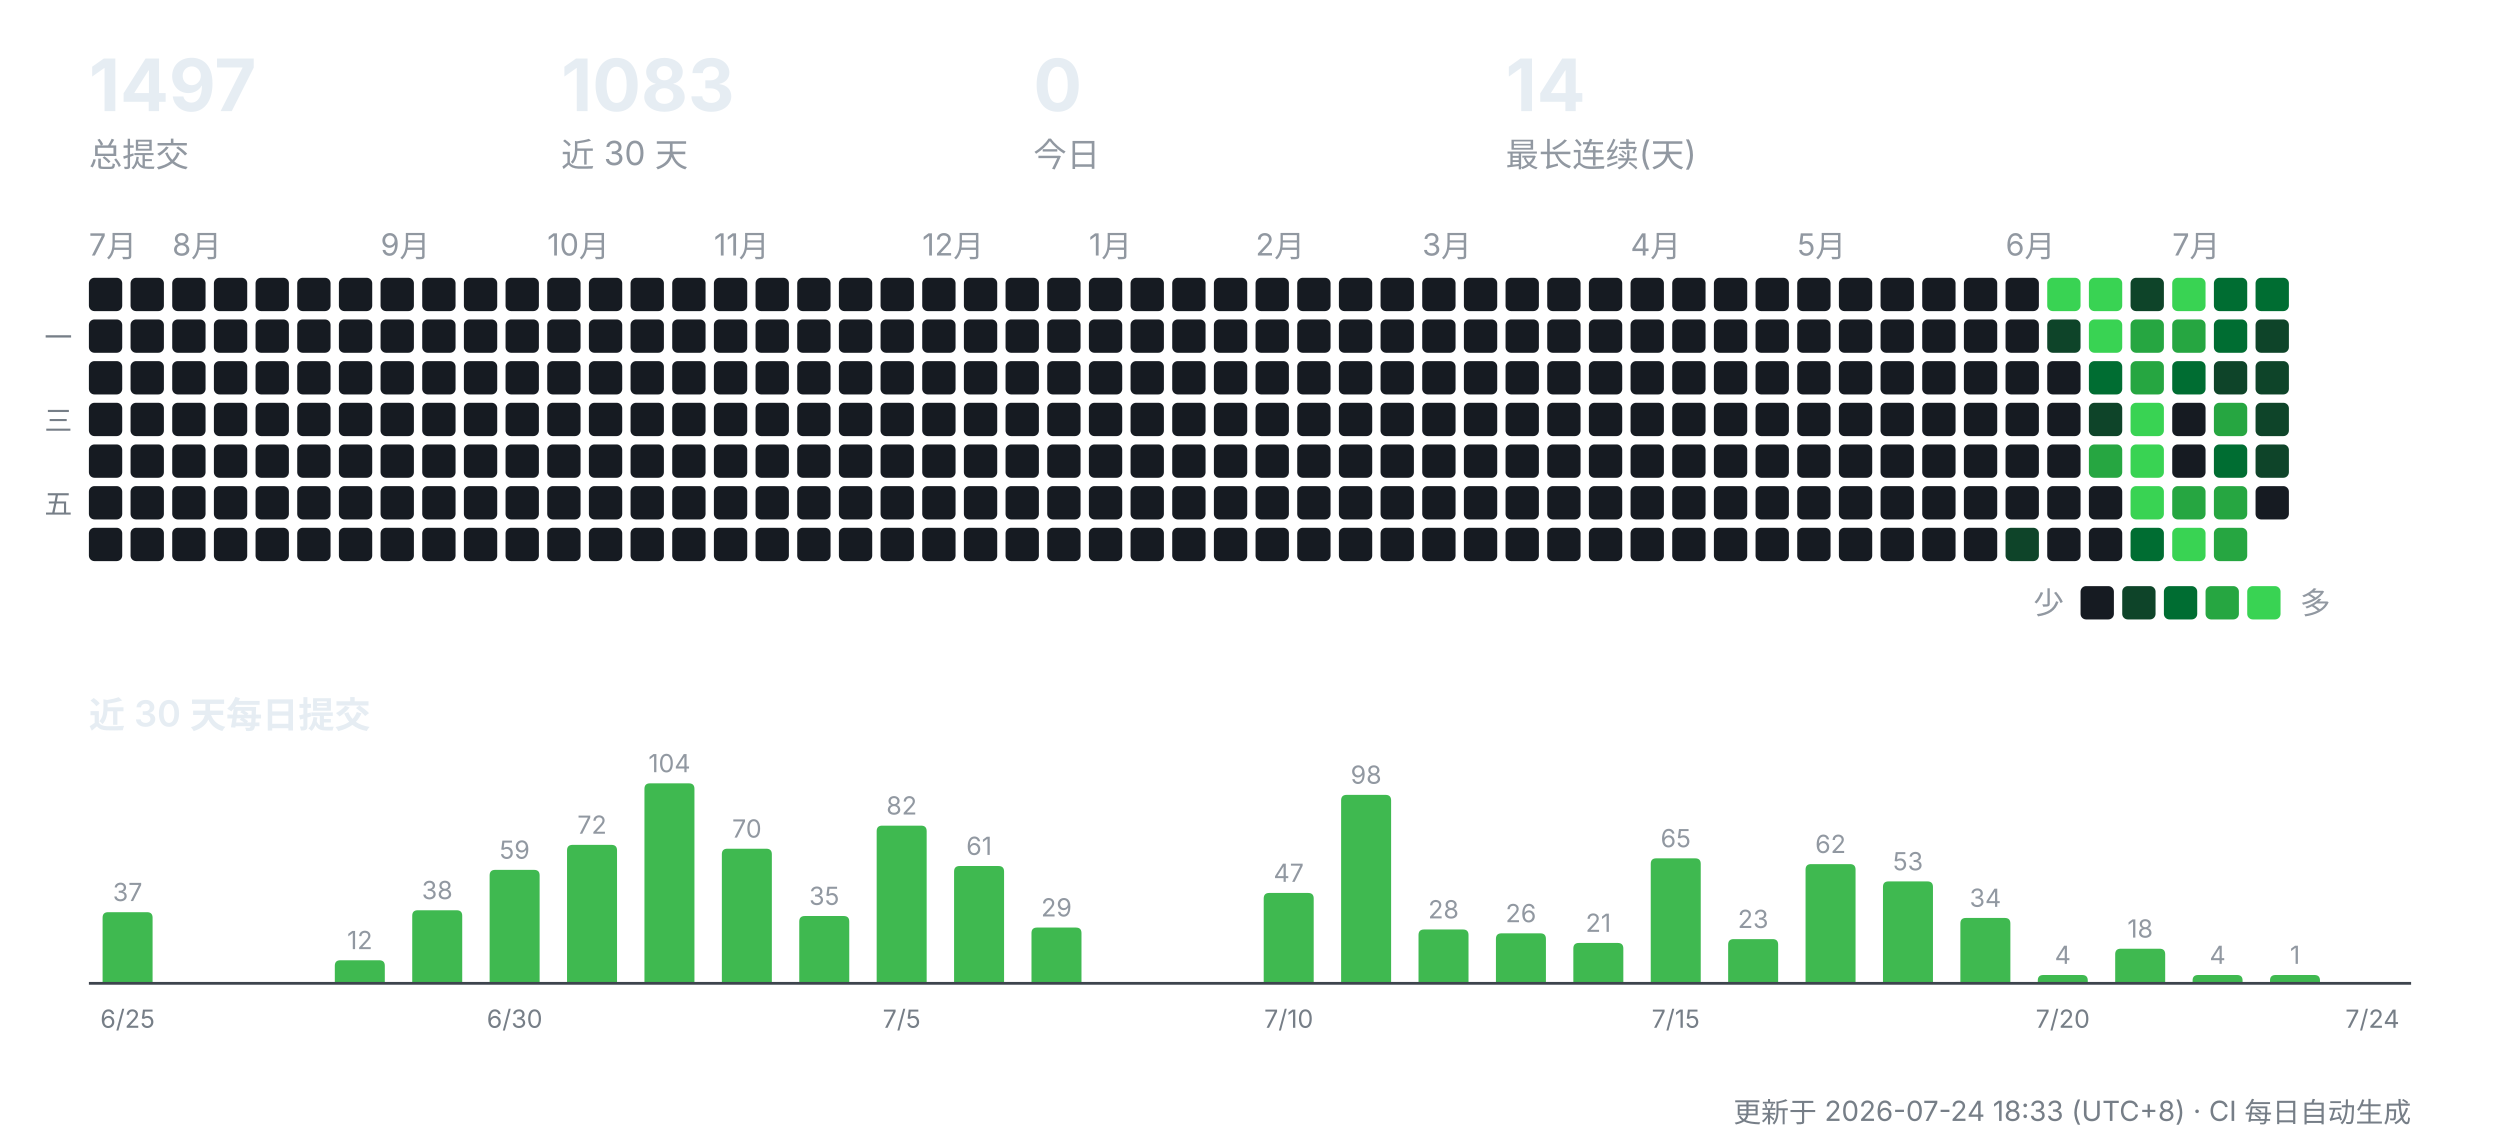
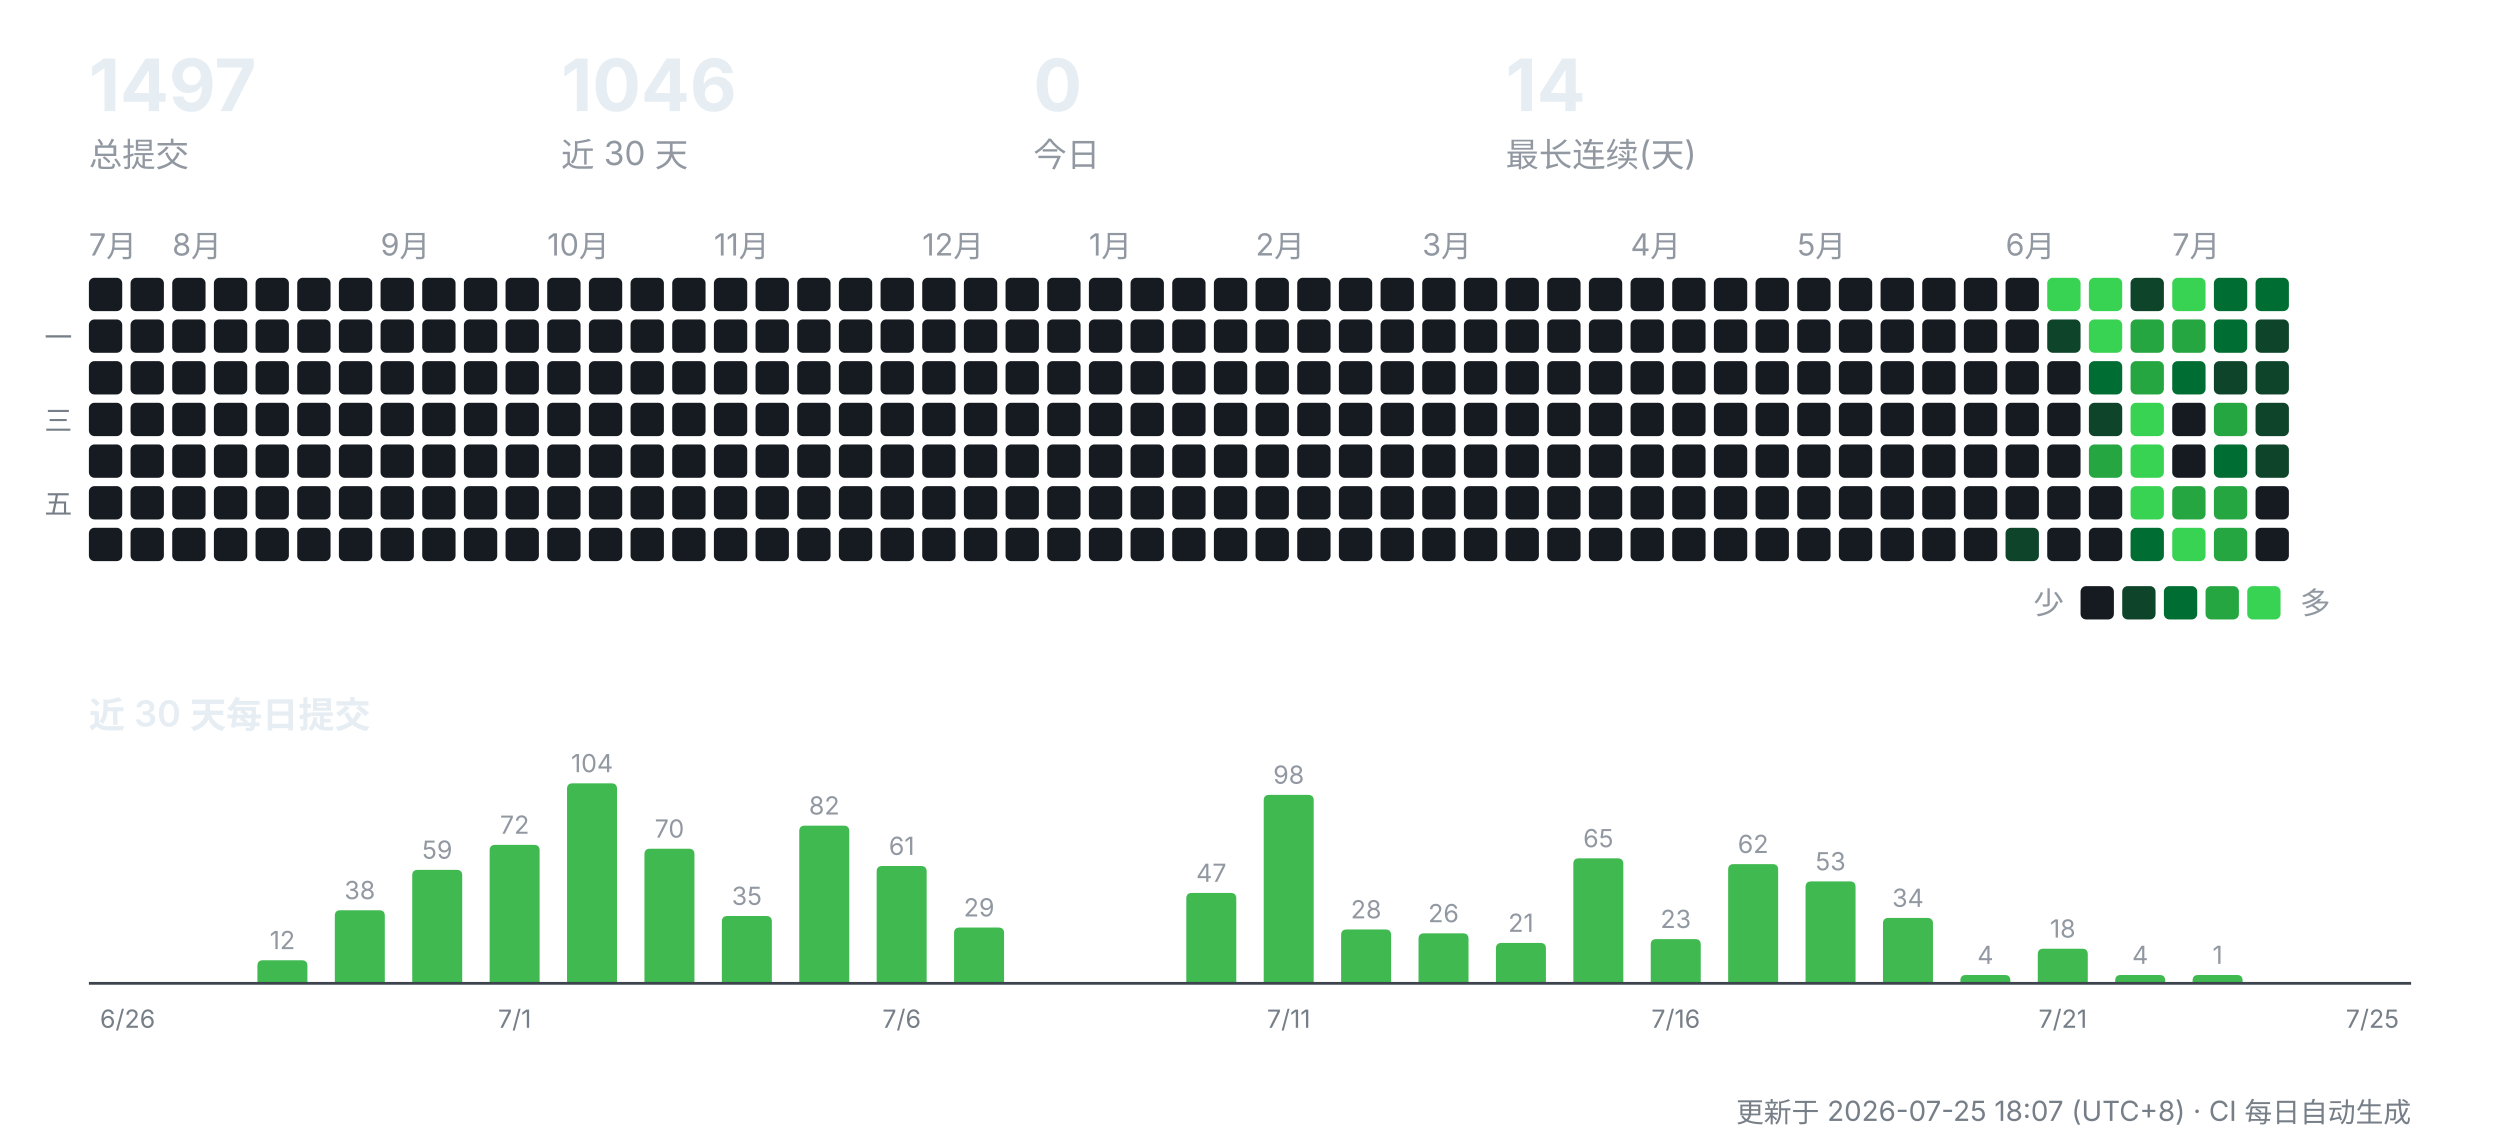
<svg xmlns="http://www.w3.org/2000/svg" width="900" height="412" viewBox="0 0 900 412" role="img" aria-label="CreatorOS 提交活动">
  <g font-family="-apple-system,'Segoe UI','PingFang SC','Hiragino Sans GB','Microsoft YaHei',sans-serif">
    <text x="32" y="40" font-size="26" font-weight="700" fill="#e6edf3">1497</text>
    <text x="32" y="60" font-size="12" fill="#9198a1">总提交</text>
-     <text x="202" y="40" font-size="26" font-weight="700" fill="#e6edf3">1083</text>
+     <text x="202" y="40" font-size="26" font-weight="700" fill="#e6edf3">1046</text>
    <text x="202" y="60" font-size="12" fill="#9198a1">近 30 天</text>
    <text x="372" y="40" font-size="26" font-weight="700" fill="#e6edf3">0</text>
    <text x="372" y="60" font-size="12" fill="#9198a1">今日</text>
    <text x="542" y="40" font-size="26" font-weight="700" fill="#e6edf3">14</text>
    <text x="542" y="60" font-size="12" fill="#9198a1">最长连续(天)</text>
    <text x="32" y="92" font-size="11" fill="#9198a1">7月</text>
    <rect x="32" y="100" width="12" height="12" rx="2" fill="#161b22" />
    <rect x="32" y="115" width="12" height="12" rx="2" fill="#161b22" />
    <rect x="32" y="130" width="12" height="12" rx="2" fill="#161b22" />
    <rect x="32" y="145" width="12" height="12" rx="2" fill="#161b22" />
    <rect x="32" y="160" width="12" height="12" rx="2" fill="#161b22" />
    <rect x="32" y="175" width="12" height="12" rx="2" fill="#161b22" />
    <rect x="32" y="190" width="12" height="12" rx="2" fill="#161b22" />
    <rect x="47" y="100" width="12" height="12" rx="2" fill="#161b22" />
    <rect x="47" y="115" width="12" height="12" rx="2" fill="#161b22" />
    <rect x="47" y="130" width="12" height="12" rx="2" fill="#161b22" />
    <rect x="47" y="145" width="12" height="12" rx="2" fill="#161b22" />
    <rect x="47" y="160" width="12" height="12" rx="2" fill="#161b22" />
    <rect x="47" y="175" width="12" height="12" rx="2" fill="#161b22" />
    <rect x="47" y="190" width="12" height="12" rx="2" fill="#161b22" />
    <text x="62" y="92" font-size="11" fill="#9198a1">8月</text>
    <rect x="62" y="100" width="12" height="12" rx="2" fill="#161b22" />
    <rect x="62" y="115" width="12" height="12" rx="2" fill="#161b22" />
    <rect x="62" y="130" width="12" height="12" rx="2" fill="#161b22" />
    <rect x="62" y="145" width="12" height="12" rx="2" fill="#161b22" />
    <rect x="62" y="160" width="12" height="12" rx="2" fill="#161b22" />
    <rect x="62" y="175" width="12" height="12" rx="2" fill="#161b22" />
    <rect x="62" y="190" width="12" height="12" rx="2" fill="#161b22" />
    <rect x="77" y="100" width="12" height="12" rx="2" fill="#161b22" />
    <rect x="77" y="115" width="12" height="12" rx="2" fill="#161b22" />
    <rect x="77" y="130" width="12" height="12" rx="2" fill="#161b22" />
    <rect x="77" y="145" width="12" height="12" rx="2" fill="#161b22" />
    <rect x="77" y="160" width="12" height="12" rx="2" fill="#161b22" />
    <rect x="77" y="175" width="12" height="12" rx="2" fill="#161b22" />
    <rect x="77" y="190" width="12" height="12" rx="2" fill="#161b22" />
    <rect x="92" y="100" width="12" height="12" rx="2" fill="#161b22" />
    <rect x="92" y="115" width="12" height="12" rx="2" fill="#161b22" />
    <rect x="92" y="130" width="12" height="12" rx="2" fill="#161b22" />
    <rect x="92" y="145" width="12" height="12" rx="2" fill="#161b22" />
    <rect x="92" y="160" width="12" height="12" rx="2" fill="#161b22" />
    <rect x="92" y="175" width="12" height="12" rx="2" fill="#161b22" />
    <rect x="92" y="190" width="12" height="12" rx="2" fill="#161b22" />
    <rect x="107" y="100" width="12" height="12" rx="2" fill="#161b22" />
    <rect x="107" y="115" width="12" height="12" rx="2" fill="#161b22" />
    <rect x="107" y="130" width="12" height="12" rx="2" fill="#161b22" />
    <rect x="107" y="145" width="12" height="12" rx="2" fill="#161b22" />
    <rect x="107" y="160" width="12" height="12" rx="2" fill="#161b22" />
    <rect x="107" y="175" width="12" height="12" rx="2" fill="#161b22" />
    <rect x="107" y="190" width="12" height="12" rx="2" fill="#161b22" />
    <rect x="122" y="100" width="12" height="12" rx="2" fill="#161b22" />
    <rect x="122" y="115" width="12" height="12" rx="2" fill="#161b22" />
    <rect x="122" y="130" width="12" height="12" rx="2" fill="#161b22" />
    <rect x="122" y="145" width="12" height="12" rx="2" fill="#161b22" />
    <rect x="122" y="160" width="12" height="12" rx="2" fill="#161b22" />
    <rect x="122" y="175" width="12" height="12" rx="2" fill="#161b22" />
    <rect x="122" y="190" width="12" height="12" rx="2" fill="#161b22" />
    <text x="137" y="92" font-size="11" fill="#9198a1">9月</text>
    <rect x="137" y="100" width="12" height="12" rx="2" fill="#161b22" />
    <rect x="137" y="115" width="12" height="12" rx="2" fill="#161b22" />
    <rect x="137" y="130" width="12" height="12" rx="2" fill="#161b22" />
    <rect x="137" y="145" width="12" height="12" rx="2" fill="#161b22" />
    <rect x="137" y="160" width="12" height="12" rx="2" fill="#161b22" />
    <rect x="137" y="175" width="12" height="12" rx="2" fill="#161b22" />
    <rect x="137" y="190" width="12" height="12" rx="2" fill="#161b22" />
    <rect x="152" y="100" width="12" height="12" rx="2" fill="#161b22" />
    <rect x="152" y="115" width="12" height="12" rx="2" fill="#161b22" />
    <rect x="152" y="130" width="12" height="12" rx="2" fill="#161b22" />
    <rect x="152" y="145" width="12" height="12" rx="2" fill="#161b22" />
    <rect x="152" y="160" width="12" height="12" rx="2" fill="#161b22" />
    <rect x="152" y="175" width="12" height="12" rx="2" fill="#161b22" />
    <rect x="152" y="190" width="12" height="12" rx="2" fill="#161b22" />
    <rect x="167" y="100" width="12" height="12" rx="2" fill="#161b22" />
    <rect x="167" y="115" width="12" height="12" rx="2" fill="#161b22" />
    <rect x="167" y="130" width="12" height="12" rx="2" fill="#161b22" />
    <rect x="167" y="145" width="12" height="12" rx="2" fill="#161b22" />
    <rect x="167" y="160" width="12" height="12" rx="2" fill="#161b22" />
    <rect x="167" y="175" width="12" height="12" rx="2" fill="#161b22" />
    <rect x="167" y="190" width="12" height="12" rx="2" fill="#161b22" />
    <rect x="182" y="100" width="12" height="12" rx="2" fill="#161b22" />
    <rect x="182" y="115" width="12" height="12" rx="2" fill="#161b22" />
    <rect x="182" y="130" width="12" height="12" rx="2" fill="#161b22" />
    <rect x="182" y="145" width="12" height="12" rx="2" fill="#161b22" />
    <rect x="182" y="160" width="12" height="12" rx="2" fill="#161b22" />
    <rect x="182" y="175" width="12" height="12" rx="2" fill="#161b22" />
    <rect x="182" y="190" width="12" height="12" rx="2" fill="#161b22" />
    <text x="197" y="92" font-size="11" fill="#9198a1">10月</text>
    <rect x="197" y="100" width="12" height="12" rx="2" fill="#161b22" />
    <rect x="197" y="115" width="12" height="12" rx="2" fill="#161b22" />
    <rect x="197" y="130" width="12" height="12" rx="2" fill="#161b22" />
    <rect x="197" y="145" width="12" height="12" rx="2" fill="#161b22" />
    <rect x="197" y="160" width="12" height="12" rx="2" fill="#161b22" />
    <rect x="197" y="175" width="12" height="12" rx="2" fill="#161b22" />
    <rect x="197" y="190" width="12" height="12" rx="2" fill="#161b22" />
    <rect x="212" y="100" width="12" height="12" rx="2" fill="#161b22" />
    <rect x="212" y="115" width="12" height="12" rx="2" fill="#161b22" />
    <rect x="212" y="130" width="12" height="12" rx="2" fill="#161b22" />
    <rect x="212" y="145" width="12" height="12" rx="2" fill="#161b22" />
    <rect x="212" y="160" width="12" height="12" rx="2" fill="#161b22" />
    <rect x="212" y="175" width="12" height="12" rx="2" fill="#161b22" />
    <rect x="212" y="190" width="12" height="12" rx="2" fill="#161b22" />
    <rect x="227" y="100" width="12" height="12" rx="2" fill="#161b22" />
    <rect x="227" y="115" width="12" height="12" rx="2" fill="#161b22" />
    <rect x="227" y="130" width="12" height="12" rx="2" fill="#161b22" />
    <rect x="227" y="145" width="12" height="12" rx="2" fill="#161b22" />
    <rect x="227" y="160" width="12" height="12" rx="2" fill="#161b22" />
    <rect x="227" y="175" width="12" height="12" rx="2" fill="#161b22" />
    <rect x="227" y="190" width="12" height="12" rx="2" fill="#161b22" />
    <rect x="242" y="100" width="12" height="12" rx="2" fill="#161b22" />
    <rect x="242" y="115" width="12" height="12" rx="2" fill="#161b22" />
    <rect x="242" y="130" width="12" height="12" rx="2" fill="#161b22" />
    <rect x="242" y="145" width="12" height="12" rx="2" fill="#161b22" />
    <rect x="242" y="160" width="12" height="12" rx="2" fill="#161b22" />
    <rect x="242" y="175" width="12" height="12" rx="2" fill="#161b22" />
    <rect x="242" y="190" width="12" height="12" rx="2" fill="#161b22" />
    <text x="257" y="92" font-size="11" fill="#9198a1">11月</text>
    <rect x="257" y="100" width="12" height="12" rx="2" fill="#161b22" />
    <rect x="257" y="115" width="12" height="12" rx="2" fill="#161b22" />
    <rect x="257" y="130" width="12" height="12" rx="2" fill="#161b22" />
    <rect x="257" y="145" width="12" height="12" rx="2" fill="#161b22" />
    <rect x="257" y="160" width="12" height="12" rx="2" fill="#161b22" />
    <rect x="257" y="175" width="12" height="12" rx="2" fill="#161b22" />
    <rect x="257" y="190" width="12" height="12" rx="2" fill="#161b22" />
    <rect x="272" y="100" width="12" height="12" rx="2" fill="#161b22" />
    <rect x="272" y="115" width="12" height="12" rx="2" fill="#161b22" />
    <rect x="272" y="130" width="12" height="12" rx="2" fill="#161b22" />
    <rect x="272" y="145" width="12" height="12" rx="2" fill="#161b22" />
    <rect x="272" y="160" width="12" height="12" rx="2" fill="#161b22" />
    <rect x="272" y="175" width="12" height="12" rx="2" fill="#161b22" />
    <rect x="272" y="190" width="12" height="12" rx="2" fill="#161b22" />
    <rect x="287" y="100" width="12" height="12" rx="2" fill="#161b22" />
    <rect x="287" y="115" width="12" height="12" rx="2" fill="#161b22" />
    <rect x="287" y="130" width="12" height="12" rx="2" fill="#161b22" />
    <rect x="287" y="145" width="12" height="12" rx="2" fill="#161b22" />
    <rect x="287" y="160" width="12" height="12" rx="2" fill="#161b22" />
    <rect x="287" y="175" width="12" height="12" rx="2" fill="#161b22" />
    <rect x="287" y="190" width="12" height="12" rx="2" fill="#161b22" />
    <rect x="302" y="100" width="12" height="12" rx="2" fill="#161b22" />
    <rect x="302" y="115" width="12" height="12" rx="2" fill="#161b22" />
    <rect x="302" y="130" width="12" height="12" rx="2" fill="#161b22" />
    <rect x="302" y="145" width="12" height="12" rx="2" fill="#161b22" />
    <rect x="302" y="160" width="12" height="12" rx="2" fill="#161b22" />
    <rect x="302" y="175" width="12" height="12" rx="2" fill="#161b22" />
    <rect x="302" y="190" width="12" height="12" rx="2" fill="#161b22" />
    <rect x="317" y="100" width="12" height="12" rx="2" fill="#161b22" />
    <rect x="317" y="115" width="12" height="12" rx="2" fill="#161b22" />
    <rect x="317" y="130" width="12" height="12" rx="2" fill="#161b22" />
    <rect x="317" y="145" width="12" height="12" rx="2" fill="#161b22" />
    <rect x="317" y="160" width="12" height="12" rx="2" fill="#161b22" />
    <rect x="317" y="175" width="12" height="12" rx="2" fill="#161b22" />
    <rect x="317" y="190" width="12" height="12" rx="2" fill="#161b22" />
    <text x="332" y="92" font-size="11" fill="#9198a1">12月</text>
    <rect x="332" y="100" width="12" height="12" rx="2" fill="#161b22" />
    <rect x="332" y="115" width="12" height="12" rx="2" fill="#161b22" />
    <rect x="332" y="130" width="12" height="12" rx="2" fill="#161b22" />
    <rect x="332" y="145" width="12" height="12" rx="2" fill="#161b22" />
    <rect x="332" y="160" width="12" height="12" rx="2" fill="#161b22" />
    <rect x="332" y="175" width="12" height="12" rx="2" fill="#161b22" />
    <rect x="332" y="190" width="12" height="12" rx="2" fill="#161b22" />
    <rect x="347" y="100" width="12" height="12" rx="2" fill="#161b22" />
    <rect x="347" y="115" width="12" height="12" rx="2" fill="#161b22" />
    <rect x="347" y="130" width="12" height="12" rx="2" fill="#161b22" />
    <rect x="347" y="145" width="12" height="12" rx="2" fill="#161b22" />
    <rect x="347" y="160" width="12" height="12" rx="2" fill="#161b22" />
    <rect x="347" y="175" width="12" height="12" rx="2" fill="#161b22" />
    <rect x="347" y="190" width="12" height="12" rx="2" fill="#161b22" />
    <rect x="362" y="100" width="12" height="12" rx="2" fill="#161b22" />
    <rect x="362" y="115" width="12" height="12" rx="2" fill="#161b22" />
    <rect x="362" y="130" width="12" height="12" rx="2" fill="#161b22" />
    <rect x="362" y="145" width="12" height="12" rx="2" fill="#161b22" />
    <rect x="362" y="160" width="12" height="12" rx="2" fill="#161b22" />
    <rect x="362" y="175" width="12" height="12" rx="2" fill="#161b22" />
    <rect x="362" y="190" width="12" height="12" rx="2" fill="#161b22" />
    <rect x="377" y="100" width="12" height="12" rx="2" fill="#161b22" />
    <rect x="377" y="115" width="12" height="12" rx="2" fill="#161b22" />
    <rect x="377" y="130" width="12" height="12" rx="2" fill="#161b22" />
    <rect x="377" y="145" width="12" height="12" rx="2" fill="#161b22" />
    <rect x="377" y="160" width="12" height="12" rx="2" fill="#161b22" />
    <rect x="377" y="175" width="12" height="12" rx="2" fill="#161b22" />
    <rect x="377" y="190" width="12" height="12" rx="2" fill="#161b22" />
    <text x="392" y="92" font-size="11" fill="#9198a1">1月</text>
    <rect x="392" y="100" width="12" height="12" rx="2" fill="#161b22" />
    <rect x="392" y="115" width="12" height="12" rx="2" fill="#161b22" />
    <rect x="392" y="130" width="12" height="12" rx="2" fill="#161b22" />
    <rect x="392" y="145" width="12" height="12" rx="2" fill="#161b22" />
    <rect x="392" y="160" width="12" height="12" rx="2" fill="#161b22" />
    <rect x="392" y="175" width="12" height="12" rx="2" fill="#161b22" />
    <rect x="392" y="190" width="12" height="12" rx="2" fill="#161b22" />
    <rect x="407" y="100" width="12" height="12" rx="2" fill="#161b22" />
    <rect x="407" y="115" width="12" height="12" rx="2" fill="#161b22" />
    <rect x="407" y="130" width="12" height="12" rx="2" fill="#161b22" />
    <rect x="407" y="145" width="12" height="12" rx="2" fill="#161b22" />
    <rect x="407" y="160" width="12" height="12" rx="2" fill="#161b22" />
    <rect x="407" y="175" width="12" height="12" rx="2" fill="#161b22" />
    <rect x="407" y="190" width="12" height="12" rx="2" fill="#161b22" />
    <rect x="422" y="100" width="12" height="12" rx="2" fill="#161b22" />
    <rect x="422" y="115" width="12" height="12" rx="2" fill="#161b22" />
    <rect x="422" y="130" width="12" height="12" rx="2" fill="#161b22" />
    <rect x="422" y="145" width="12" height="12" rx="2" fill="#161b22" />
    <rect x="422" y="160" width="12" height="12" rx="2" fill="#161b22" />
    <rect x="422" y="175" width="12" height="12" rx="2" fill="#161b22" />
    <rect x="422" y="190" width="12" height="12" rx="2" fill="#161b22" />
    <rect x="437" y="100" width="12" height="12" rx="2" fill="#161b22" />
    <rect x="437" y="115" width="12" height="12" rx="2" fill="#161b22" />
    <rect x="437" y="130" width="12" height="12" rx="2" fill="#161b22" />
    <rect x="437" y="145" width="12" height="12" rx="2" fill="#161b22" />
    <rect x="437" y="160" width="12" height="12" rx="2" fill="#161b22" />
    <rect x="437" y="175" width="12" height="12" rx="2" fill="#161b22" />
    <rect x="437" y="190" width="12" height="12" rx="2" fill="#161b22" />
    <text x="452" y="92" font-size="11" fill="#9198a1">2月</text>
    <rect x="452" y="100" width="12" height="12" rx="2" fill="#161b22" />
    <rect x="452" y="115" width="12" height="12" rx="2" fill="#161b22" />
    <rect x="452" y="130" width="12" height="12" rx="2" fill="#161b22" />
    <rect x="452" y="145" width="12" height="12" rx="2" fill="#161b22" />
    <rect x="452" y="160" width="12" height="12" rx="2" fill="#161b22" />
    <rect x="452" y="175" width="12" height="12" rx="2" fill="#161b22" />
    <rect x="452" y="190" width="12" height="12" rx="2" fill="#161b22" />
    <rect x="467" y="100" width="12" height="12" rx="2" fill="#161b22" />
    <rect x="467" y="115" width="12" height="12" rx="2" fill="#161b22" />
    <rect x="467" y="130" width="12" height="12" rx="2" fill="#161b22" />
    <rect x="467" y="145" width="12" height="12" rx="2" fill="#161b22" />
    <rect x="467" y="160" width="12" height="12" rx="2" fill="#161b22" />
    <rect x="467" y="175" width="12" height="12" rx="2" fill="#161b22" />
    <rect x="467" y="190" width="12" height="12" rx="2" fill="#161b22" />
    <rect x="482" y="100" width="12" height="12" rx="2" fill="#161b22" />
    <rect x="482" y="115" width="12" height="12" rx="2" fill="#161b22" />
    <rect x="482" y="130" width="12" height="12" rx="2" fill="#161b22" />
    <rect x="482" y="145" width="12" height="12" rx="2" fill="#161b22" />
    <rect x="482" y="160" width="12" height="12" rx="2" fill="#161b22" />
    <rect x="482" y="175" width="12" height="12" rx="2" fill="#161b22" />
    <rect x="482" y="190" width="12" height="12" rx="2" fill="#161b22" />
    <rect x="497" y="100" width="12" height="12" rx="2" fill="#161b22" />
    <rect x="497" y="115" width="12" height="12" rx="2" fill="#161b22" />
    <rect x="497" y="130" width="12" height="12" rx="2" fill="#161b22" />
    <rect x="497" y="145" width="12" height="12" rx="2" fill="#161b22" />
    <rect x="497" y="160" width="12" height="12" rx="2" fill="#161b22" />
    <rect x="497" y="175" width="12" height="12" rx="2" fill="#161b22" />
    <rect x="497" y="190" width="12" height="12" rx="2" fill="#161b22" />
    <text x="512" y="92" font-size="11" fill="#9198a1">3月</text>
    <rect x="512" y="100" width="12" height="12" rx="2" fill="#161b22" />
    <rect x="512" y="115" width="12" height="12" rx="2" fill="#161b22" />
    <rect x="512" y="130" width="12" height="12" rx="2" fill="#161b22" />
    <rect x="512" y="145" width="12" height="12" rx="2" fill="#161b22" />
    <rect x="512" y="160" width="12" height="12" rx="2" fill="#161b22" />
    <rect x="512" y="175" width="12" height="12" rx="2" fill="#161b22" />
    <rect x="512" y="190" width="12" height="12" rx="2" fill="#161b22" />
    <rect x="527" y="100" width="12" height="12" rx="2" fill="#161b22" />
    <rect x="527" y="115" width="12" height="12" rx="2" fill="#161b22" />
    <rect x="527" y="130" width="12" height="12" rx="2" fill="#161b22" />
    <rect x="527" y="145" width="12" height="12" rx="2" fill="#161b22" />
    <rect x="527" y="160" width="12" height="12" rx="2" fill="#161b22" />
    <rect x="527" y="175" width="12" height="12" rx="2" fill="#161b22" />
    <rect x="527" y="190" width="12" height="12" rx="2" fill="#161b22" />
    <rect x="542" y="100" width="12" height="12" rx="2" fill="#161b22" />
    <rect x="542" y="115" width="12" height="12" rx="2" fill="#161b22" />
    <rect x="542" y="130" width="12" height="12" rx="2" fill="#161b22" />
    <rect x="542" y="145" width="12" height="12" rx="2" fill="#161b22" />
    <rect x="542" y="160" width="12" height="12" rx="2" fill="#161b22" />
    <rect x="542" y="175" width="12" height="12" rx="2" fill="#161b22" />
    <rect x="542" y="190" width="12" height="12" rx="2" fill="#161b22" />
    <rect x="557" y="100" width="12" height="12" rx="2" fill="#161b22" />
    <rect x="557" y="115" width="12" height="12" rx="2" fill="#161b22" />
    <rect x="557" y="130" width="12" height="12" rx="2" fill="#161b22" />
    <rect x="557" y="145" width="12" height="12" rx="2" fill="#161b22" />
    <rect x="557" y="160" width="12" height="12" rx="2" fill="#161b22" />
    <rect x="557" y="175" width="12" height="12" rx="2" fill="#161b22" />
    <rect x="557" y="190" width="12" height="12" rx="2" fill="#161b22" />
    <rect x="572" y="100" width="12" height="12" rx="2" fill="#161b22" />
    <rect x="572" y="115" width="12" height="12" rx="2" fill="#161b22" />
    <rect x="572" y="130" width="12" height="12" rx="2" fill="#161b22" />
    <rect x="572" y="145" width="12" height="12" rx="2" fill="#161b22" />
    <rect x="572" y="160" width="12" height="12" rx="2" fill="#161b22" />
    <rect x="572" y="175" width="12" height="12" rx="2" fill="#161b22" />
    <rect x="572" y="190" width="12" height="12" rx="2" fill="#161b22" />
    <text x="587" y="92" font-size="11" fill="#9198a1">4月</text>
    <rect x="587" y="100" width="12" height="12" rx="2" fill="#161b22" />
    <rect x="587" y="115" width="12" height="12" rx="2" fill="#161b22" />
    <rect x="587" y="130" width="12" height="12" rx="2" fill="#161b22" />
    <rect x="587" y="145" width="12" height="12" rx="2" fill="#161b22" />
    <rect x="587" y="160" width="12" height="12" rx="2" fill="#161b22" />
    <rect x="587" y="175" width="12" height="12" rx="2" fill="#161b22" />
    <rect x="587" y="190" width="12" height="12" rx="2" fill="#161b22" />
    <rect x="602" y="100" width="12" height="12" rx="2" fill="#161b22" />
    <rect x="602" y="115" width="12" height="12" rx="2" fill="#161b22" />
    <rect x="602" y="130" width="12" height="12" rx="2" fill="#161b22" />
    <rect x="602" y="145" width="12" height="12" rx="2" fill="#161b22" />
    <rect x="602" y="160" width="12" height="12" rx="2" fill="#161b22" />
    <rect x="602" y="175" width="12" height="12" rx="2" fill="#161b22" />
    <rect x="602" y="190" width="12" height="12" rx="2" fill="#161b22" />
    <rect x="617" y="100" width="12" height="12" rx="2" fill="#161b22" />
    <rect x="617" y="115" width="12" height="12" rx="2" fill="#161b22" />
    <rect x="617" y="130" width="12" height="12" rx="2" fill="#161b22" />
    <rect x="617" y="145" width="12" height="12" rx="2" fill="#161b22" />
    <rect x="617" y="160" width="12" height="12" rx="2" fill="#161b22" />
    <rect x="617" y="175" width="12" height="12" rx="2" fill="#161b22" />
    <rect x="617" y="190" width="12" height="12" rx="2" fill="#161b22" />
    <rect x="632" y="100" width="12" height="12" rx="2" fill="#161b22" />
    <rect x="632" y="115" width="12" height="12" rx="2" fill="#161b22" />
    <rect x="632" y="130" width="12" height="12" rx="2" fill="#161b22" />
    <rect x="632" y="145" width="12" height="12" rx="2" fill="#161b22" />
    <rect x="632" y="160" width="12" height="12" rx="2" fill="#161b22" />
    <rect x="632" y="175" width="12" height="12" rx="2" fill="#161b22" />
    <rect x="632" y="190" width="12" height="12" rx="2" fill="#161b22" />
    <text x="647" y="92" font-size="11" fill="#9198a1">5月</text>
    <rect x="647" y="100" width="12" height="12" rx="2" fill="#161b22" />
    <rect x="647" y="115" width="12" height="12" rx="2" fill="#161b22" />
    <rect x="647" y="130" width="12" height="12" rx="2" fill="#161b22" />
    <rect x="647" y="145" width="12" height="12" rx="2" fill="#161b22" />
    <rect x="647" y="160" width="12" height="12" rx="2" fill="#161b22" />
    <rect x="647" y="175" width="12" height="12" rx="2" fill="#161b22" />
    <rect x="647" y="190" width="12" height="12" rx="2" fill="#161b22" />
    <rect x="662" y="100" width="12" height="12" rx="2" fill="#161b22" />
    <rect x="662" y="115" width="12" height="12" rx="2" fill="#161b22" />
    <rect x="662" y="130" width="12" height="12" rx="2" fill="#161b22" />
    <rect x="662" y="145" width="12" height="12" rx="2" fill="#161b22" />
    <rect x="662" y="160" width="12" height="12" rx="2" fill="#161b22" />
    <rect x="662" y="175" width="12" height="12" rx="2" fill="#161b22" />
    <rect x="662" y="190" width="12" height="12" rx="2" fill="#161b22" />
    <rect x="677" y="100" width="12" height="12" rx="2" fill="#161b22" />
    <rect x="677" y="115" width="12" height="12" rx="2" fill="#161b22" />
    <rect x="677" y="130" width="12" height="12" rx="2" fill="#161b22" />
    <rect x="677" y="145" width="12" height="12" rx="2" fill="#161b22" />
    <rect x="677" y="160" width="12" height="12" rx="2" fill="#161b22" />
    <rect x="677" y="175" width="12" height="12" rx="2" fill="#161b22" />
    <rect x="677" y="190" width="12" height="12" rx="2" fill="#161b22" />
    <rect x="692" y="100" width="12" height="12" rx="2" fill="#161b22" />
    <rect x="692" y="115" width="12" height="12" rx="2" fill="#161b22" />
    <rect x="692" y="130" width="12" height="12" rx="2" fill="#161b22" />
    <rect x="692" y="145" width="12" height="12" rx="2" fill="#161b22" />
    <rect x="692" y="160" width="12" height="12" rx="2" fill="#161b22" />
    <rect x="692" y="175" width="12" height="12" rx="2" fill="#161b22" />
    <rect x="692" y="190" width="12" height="12" rx="2" fill="#161b22" />
    <rect x="707" y="100" width="12" height="12" rx="2" fill="#161b22" />
    <rect x="707" y="115" width="12" height="12" rx="2" fill="#161b22" />
    <rect x="707" y="130" width="12" height="12" rx="2" fill="#161b22" />
    <rect x="707" y="145" width="12" height="12" rx="2" fill="#161b22" />
    <rect x="707" y="160" width="12" height="12" rx="2" fill="#161b22" />
    <rect x="707" y="175" width="12" height="12" rx="2" fill="#161b22" />
    <rect x="707" y="190" width="12" height="12" rx="2" fill="#161b22" />
    <text x="722" y="92" font-size="11" fill="#9198a1">6月</text>
    <rect x="722" y="100" width="12" height="12" rx="2" fill="#161b22" />
    <rect x="722" y="115" width="12" height="12" rx="2" fill="#161b22" />
    <rect x="722" y="130" width="12" height="12" rx="2" fill="#161b22" />
    <rect x="722" y="145" width="12" height="12" rx="2" fill="#161b22" />
    <rect x="722" y="160" width="12" height="12" rx="2" fill="#161b22" />
    <rect x="722" y="175" width="12" height="12" rx="2" fill="#161b22" />
    <rect x="722" y="190" width="12" height="12" rx="2" fill="#0e4429" />
    <rect x="737" y="100" width="12" height="12" rx="2" fill="#39d353" />
    <rect x="737" y="115" width="12" height="12" rx="2" fill="#0e4429" />
    <rect x="737" y="130" width="12" height="12" rx="2" fill="#161b22" />
    <rect x="737" y="145" width="12" height="12" rx="2" fill="#161b22" />
    <rect x="737" y="160" width="12" height="12" rx="2" fill="#161b22" />
    <rect x="737" y="175" width="12" height="12" rx="2" fill="#161b22" />
    <rect x="737" y="190" width="12" height="12" rx="2" fill="#161b22" />
    <rect x="752" y="100" width="12" height="12" rx="2" fill="#39d353" />
    <rect x="752" y="115" width="12" height="12" rx="2" fill="#39d353" />
    <rect x="752" y="130" width="12" height="12" rx="2" fill="#006d32" />
    <rect x="752" y="145" width="12" height="12" rx="2" fill="#0e4429" />
    <rect x="752" y="160" width="12" height="12" rx="2" fill="#26a641" />
    <rect x="752" y="175" width="12" height="12" rx="2" fill="#161b22" />
    <rect x="752" y="190" width="12" height="12" rx="2" fill="#161b22" />
    <rect x="767" y="100" width="12" height="12" rx="2" fill="#0e4429" />
    <rect x="767" y="115" width="12" height="12" rx="2" fill="#26a641" />
    <rect x="767" y="130" width="12" height="12" rx="2" fill="#26a641" />
    <rect x="767" y="145" width="12" height="12" rx="2" fill="#39d353" />
    <rect x="767" y="160" width="12" height="12" rx="2" fill="#39d353" />
    <rect x="767" y="175" width="12" height="12" rx="2" fill="#39d353" />
    <rect x="767" y="190" width="12" height="12" rx="2" fill="#006d32" />
    <text x="782" y="92" font-size="11" fill="#9198a1">7月</text>
    <rect x="782" y="100" width="12" height="12" rx="2" fill="#39d353" />
    <rect x="782" y="115" width="12" height="12" rx="2" fill="#26a641" />
    <rect x="782" y="130" width="12" height="12" rx="2" fill="#006d32" />
    <rect x="782" y="145" width="12" height="12" rx="2" fill="#161b22" />
    <rect x="782" y="160" width="12" height="12" rx="2" fill="#161b22" />
    <rect x="782" y="175" width="12" height="12" rx="2" fill="#26a641" />
    <rect x="782" y="190" width="12" height="12" rx="2" fill="#39d353" />
    <rect x="797" y="100" width="12" height="12" rx="2" fill="#006d32" />
    <rect x="797" y="115" width="12" height="12" rx="2" fill="#006d32" />
    <rect x="797" y="130" width="12" height="12" rx="2" fill="#0e4429" />
    <rect x="797" y="145" width="12" height="12" rx="2" fill="#26a641" />
    <rect x="797" y="160" width="12" height="12" rx="2" fill="#006d32" />
    <rect x="797" y="175" width="12" height="12" rx="2" fill="#26a641" />
    <rect x="797" y="190" width="12" height="12" rx="2" fill="#26a641" />
    <rect x="812" y="100" width="12" height="12" rx="2" fill="#006d32" />
    <rect x="812" y="115" width="12" height="12" rx="2" fill="#0e4429" />
    <rect x="812" y="130" width="12" height="12" rx="2" fill="#0e4429" />
    <rect x="812" y="145" width="12" height="12" rx="2" fill="#0e4429" />
    <rect x="812" y="160" width="12" height="12" rx="2" fill="#0e4429" />
    <rect x="812" y="175" width="12" height="12" rx="2" fill="#161b22" />
+     <rect x="812" y="190" width="12" height="12" rx="2" fill="#161b22" />
    <text x="26" y="125" font-size="10" fill="#767e87" text-anchor="end">一</text>
    <text x="26" y="155" font-size="10" fill="#767e87" text-anchor="end">三</text>
    <text x="26" y="185" font-size="10" fill="#767e87" text-anchor="end">五</text>
    <text x="743" y="221" font-size="11" fill="#9198a1" text-anchor="end">少</text>
    <rect x="749" y="211" width="12" height="12" rx="2" fill="#161b22" />
    <rect x="764" y="211" width="12" height="12" rx="2" fill="#0e4429" />
    <rect x="779" y="211" width="12" height="12" rx="2" fill="#006d32" />
    <rect x="794" y="211" width="12" height="12" rx="2" fill="#26a641" />
    <rect x="809" y="211" width="12" height="12" rx="2" fill="#39d353" />
    <text x="828" y="221" font-size="11" fill="#9198a1">多</text>
    <text x="32" y="262" font-size="13" font-weight="600" fill="#e6edf3">近 30 天每日提交</text>
-     <path d="M36.933 354 v-23.615 q0 -2 2 -2 h14 q2 0 2 2 v23.615 z" fill="#3fb950" />
-     <text x="45.933" y="324.385" font-size="9" fill="#9198a1" text-anchor="middle">37</text>
-     <text x="45.933" y="370" font-size="9" fill="#767e87" text-anchor="middle">6/25</text>
-     <path d="M120.533 354 v-6.308 q0 -2 2 -2 h14 q2 0 2 2 v6.308 z" fill="#3fb950" />
-     <text x="129.533" y="341.692" font-size="9" fill="#9198a1" text-anchor="middle">12</text>
-     <path d="M148.4 354 v-24.308 q0 -2 2 -2 h14 q2 0 2 2 v24.308 z" fill="#3fb950" />
-     <text x="157.4" y="323.692" font-size="9" fill="#9198a1" text-anchor="middle">38</text>
-     <path d="M176.267 354 v-38.846 q0 -2 2 -2 h14 q2 0 2 2 v38.846 z" fill="#3fb950" />
-     <text x="185.267" y="309.154" font-size="9" fill="#9198a1" text-anchor="middle">59</text>
-     <text x="185.267" y="370" font-size="9" fill="#767e87" text-anchor="middle">6/30</text>
-     <path d="M204.133 354 v-47.846 q0 -2 2 -2 h14 q2 0 2 2 v47.846 z" fill="#3fb950" />
-     <text x="213.133" y="300.154" font-size="9" fill="#9198a1" text-anchor="middle">72</text>
-     <path d="M232 354 v-70 q0 -2 2 -2 h14 q2 0 2 2 v70 z" fill="#3fb950" />
-     <text x="241" y="278" font-size="9" fill="#9198a1" text-anchor="middle">104</text>
-     <path d="M259.867 354 v-46.462 q0 -2 2 -2 h14 q2 0 2 2 v46.462 z" fill="#3fb950" />
-     <text x="268.867" y="301.538" font-size="9" fill="#9198a1" text-anchor="middle">70</text>
-     <path d="M287.733 354 v-22.231 q0 -2 2 -2 h14 q2 0 2 2 v22.231 z" fill="#3fb950" />
-     <text x="296.733" y="325.769" font-size="9" fill="#9198a1" text-anchor="middle">35</text>
-     <path d="M315.6 354 v-54.769 q0 -2 2 -2 h14 q2 0 2 2 v54.769 z" fill="#3fb950" />
-     <text x="324.6" y="293.231" font-size="9" fill="#9198a1" text-anchor="middle">82</text>
-     <text x="324.6" y="370" font-size="9" fill="#767e87" text-anchor="middle">7/5</text>
-     <path d="M343.467 354 v-40.231 q0 -2 2 -2 h14 q2 0 2 2 v40.231 z" fill="#3fb950" />
-     <text x="352.467" y="307.769" font-size="9" fill="#9198a1" text-anchor="middle">61</text>
-     <path d="M371.333 354 v-18.077 q0 -2 2 -2 h14 q2 0 2 2 v18.077 z" fill="#3fb950" />
-     <text x="380.333" y="329.923" font-size="9" fill="#9198a1" text-anchor="middle">29</text>
-     <path d="M454.933 354 v-30.538 q0 -2 2 -2 h14 q2 0 2 2 v30.538 z" fill="#3fb950" />
-     <text x="463.933" y="317.462" font-size="9" fill="#9198a1" text-anchor="middle">47</text>
-     <text x="463.933" y="370" font-size="9" fill="#767e87" text-anchor="middle">7/10</text>
-     <path d="M482.8 354 v-65.846 q0 -2 2 -2 h14 q2 0 2 2 v65.846 z" fill="#3fb950" />
-     <text x="491.8" y="282.154" font-size="9" fill="#9198a1" text-anchor="middle">98</text>
-     <path d="M510.667 354 v-17.385 q0 -2 2 -2 h14 q2 0 2 2 v17.385 z" fill="#3fb950" />
-     <text x="519.667" y="330.615" font-size="9" fill="#9198a1" text-anchor="middle">28</text>
-     <path d="M538.533 354 v-16 q0 -2 2 -2 h14 q2 0 2 2 v16 z" fill="#3fb950" />
-     <text x="547.533" y="332" font-size="9" fill="#9198a1" text-anchor="middle">26</text>
-     <path d="M566.4 354 v-12.538 q0 -2 2 -2 h14 q2 0 2 2 v12.538 z" fill="#3fb950" />
-     <text x="575.4" y="335.462" font-size="9" fill="#9198a1" text-anchor="middle">21</text>
-     <path d="M594.267 354 v-43 q0 -2 2 -2 h14 q2 0 2 2 v43 z" fill="#3fb950" />
-     <text x="603.267" y="305" font-size="9" fill="#9198a1" text-anchor="middle">65</text>
-     <text x="603.267" y="370" font-size="9" fill="#767e87" text-anchor="middle">7/15</text>
-     <path d="M622.133 354 v-13.923 q0 -2 2 -2 h14 q2 0 2 2 v13.923 z" fill="#3fb950" />
-     <text x="631.133" y="334.077" font-size="9" fill="#9198a1" text-anchor="middle">23</text>
-     <path d="M650 354 v-40.923 q0 -2 2 -2 h14 q2 0 2 2 v40.923 z" fill="#3fb950" />
-     <text x="659" y="307.077" font-size="9" fill="#9198a1" text-anchor="middle">62</text>
-     <path d="M677.867 354 v-34.692 q0 -2 2 -2 h14 q2 0 2 2 v34.692 z" fill="#3fb950" />
-     <text x="686.867" y="313.308" font-size="9" fill="#9198a1" text-anchor="middle">53</text>
-     <path d="M705.733 354 v-21.538 q0 -2 2 -2 h14 q2 0 2 2 v21.538 z" fill="#3fb950" />
-     <text x="714.733" y="326.462" font-size="9" fill="#9198a1" text-anchor="middle">34</text>
-     <path d="M733.6 354 v-1 q0 -2 2 -2 h14 q2 0 2 2 v1 z" fill="#3fb950" />
-     <text x="742.6" y="347" font-size="9" fill="#9198a1" text-anchor="middle">4</text>
-     <text x="742.6" y="370" font-size="9" fill="#767e87" text-anchor="middle">7/20</text>
-     <path d="M761.467 354 v-10.462 q0 -2 2 -2 h14 q2 0 2 2 v10.462 z" fill="#3fb950" />
-     <text x="770.467" y="337.538" font-size="9" fill="#9198a1" text-anchor="middle">18</text>
+     <text x="45.933" y="370" font-size="9" fill="#767e87" text-anchor="middle">6/26</text>
+     <path d="M92.667 354 v-6.308 q0 -2 2 -2 h14 q2 0 2 2 v6.308 z" fill="#3fb950" />
+     <text x="101.667" y="341.692" font-size="9" fill="#9198a1" text-anchor="middle">12</text>
+     <path d="M120.533 354 v-24.308 q0 -2 2 -2 h14 q2 0 2 2 v24.308 z" fill="#3fb950" />
+     <text x="129.533" y="323.692" font-size="9" fill="#9198a1" text-anchor="middle">38</text>
+     <path d="M148.4 354 v-38.846 q0 -2 2 -2 h14 q2 0 2 2 v38.846 z" fill="#3fb950" />
+     <text x="157.4" y="309.154" font-size="9" fill="#9198a1" text-anchor="middle">59</text>
+     <path d="M176.267 354 v-47.846 q0 -2 2 -2 h14 q2 0 2 2 v47.846 z" fill="#3fb950" />
+     <text x="185.267" y="300.154" font-size="9" fill="#9198a1" text-anchor="middle">72</text>
+     <text x="185.267" y="370" font-size="9" fill="#767e87" text-anchor="middle">7/1</text>
+     <path d="M204.133 354 v-70 q0 -2 2 -2 h14 q2 0 2 2 v70 z" fill="#3fb950" />
+     <text x="213.133" y="278" font-size="9" fill="#9198a1" text-anchor="middle">104</text>
+     <path d="M232 354 v-46.462 q0 -2 2 -2 h14 q2 0 2 2 v46.462 z" fill="#3fb950" />
+     <text x="241" y="301.538" font-size="9" fill="#9198a1" text-anchor="middle">70</text>
+     <path d="M259.867 354 v-22.231 q0 -2 2 -2 h14 q2 0 2 2 v22.231 z" fill="#3fb950" />
+     <text x="268.867" y="325.769" font-size="9" fill="#9198a1" text-anchor="middle">35</text>
+     <path d="M287.733 354 v-54.769 q0 -2 2 -2 h14 q2 0 2 2 v54.769 z" fill="#3fb950" />
+     <text x="296.733" y="293.231" font-size="9" fill="#9198a1" text-anchor="middle">82</text>
+     <path d="M315.6 354 v-40.231 q0 -2 2 -2 h14 q2 0 2 2 v40.231 z" fill="#3fb950" />
+     <text x="324.6" y="307.769" font-size="9" fill="#9198a1" text-anchor="middle">61</text>
+     <text x="324.6" y="370" font-size="9" fill="#767e87" text-anchor="middle">7/6</text>
+     <path d="M343.467 354 v-18.077 q0 -2 2 -2 h14 q2 0 2 2 v18.077 z" fill="#3fb950" />
+     <text x="352.467" y="329.923" font-size="9" fill="#9198a1" text-anchor="middle">29</text>
+     <path d="M427.067 354 v-30.538 q0 -2 2 -2 h14 q2 0 2 2 v30.538 z" fill="#3fb950" />
+     <text x="436.067" y="317.462" font-size="9" fill="#9198a1" text-anchor="middle">47</text>
+     <path d="M454.933 354 v-65.846 q0 -2 2 -2 h14 q2 0 2 2 v65.846 z" fill="#3fb950" />
+     <text x="463.933" y="282.154" font-size="9" fill="#9198a1" text-anchor="middle">98</text>
+     <text x="463.933" y="370" font-size="9" fill="#767e87" text-anchor="middle">7/11</text>
+     <path d="M482.8 354 v-17.385 q0 -2 2 -2 h14 q2 0 2 2 v17.385 z" fill="#3fb950" />
+     <text x="491.8" y="330.615" font-size="9" fill="#9198a1" text-anchor="middle">28</text>
+     <path d="M510.667 354 v-16 q0 -2 2 -2 h14 q2 0 2 2 v16 z" fill="#3fb950" />
+     <text x="519.667" y="332" font-size="9" fill="#9198a1" text-anchor="middle">26</text>
+     <path d="M538.533 354 v-12.538 q0 -2 2 -2 h14 q2 0 2 2 v12.538 z" fill="#3fb950" />
+     <text x="547.533" y="335.462" font-size="9" fill="#9198a1" text-anchor="middle">21</text>
+     <path d="M566.4 354 v-43 q0 -2 2 -2 h14 q2 0 2 2 v43 z" fill="#3fb950" />
+     <text x="575.4" y="305" font-size="9" fill="#9198a1" text-anchor="middle">65</text>
+     <path d="M594.267 354 v-13.923 q0 -2 2 -2 h14 q2 0 2 2 v13.923 z" fill="#3fb950" />
+     <text x="603.267" y="334.077" font-size="9" fill="#9198a1" text-anchor="middle">23</text>
+     <text x="603.267" y="370" font-size="9" fill="#767e87" text-anchor="middle">7/16</text>
+     <path d="M622.133 354 v-40.923 q0 -2 2 -2 h14 q2 0 2 2 v40.923 z" fill="#3fb950" />
+     <text x="631.133" y="307.077" font-size="9" fill="#9198a1" text-anchor="middle">62</text>
+     <path d="M650 354 v-34.692 q0 -2 2 -2 h14 q2 0 2 2 v34.692 z" fill="#3fb950" />
+     <text x="659" y="313.308" font-size="9" fill="#9198a1" text-anchor="middle">53</text>
+     <path d="M677.867 354 v-21.538 q0 -2 2 -2 h14 q2 0 2 2 v21.538 z" fill="#3fb950" />
+     <text x="686.867" y="326.462" font-size="9" fill="#9198a1" text-anchor="middle">34</text>
+     <path d="M705.733 354 v-1 q0 -2 2 -2 h14 q2 0 2 2 v1 z" fill="#3fb950" />
+     <text x="714.733" y="347" font-size="9" fill="#9198a1" text-anchor="middle">4</text>
+     <path d="M733.6 354 v-10.462 q0 -2 2 -2 h14 q2 0 2 2 v10.462 z" fill="#3fb950" />
+     <text x="742.6" y="337.538" font-size="9" fill="#9198a1" text-anchor="middle">18</text>
+     <text x="742.6" y="370" font-size="9" fill="#767e87" text-anchor="middle">7/21</text>
+     <path d="M761.467 354 v-1 q0 -2 2 -2 h14 q2 0 2 2 v1 z" fill="#3fb950" />
+     <text x="770.467" y="347" font-size="9" fill="#9198a1" text-anchor="middle">4</text>
    <path d="M789.333 354 v-1 q0 -2 2 -2 h14 q2 0 2 2 v1 z" fill="#3fb950" />
-     <text x="798.333" y="347" font-size="9" fill="#9198a1" text-anchor="middle">4</text>
-     <path d="M817.2 354 v-1 q0 -2 2 -2 h14 q2 0 2 2 v1 z" fill="#3fb950" />
-     <text x="826.2" y="347" font-size="9" fill="#9198a1" text-anchor="middle">1</text>
-     <text x="854.067" y="370" font-size="9" fill="#767e87" text-anchor="middle">7/24</text>
+     <text x="798.333" y="347" font-size="9" fill="#9198a1" text-anchor="middle">1</text>
+     <text x="854.067" y="370" font-size="9" fill="#767e87" text-anchor="middle">7/25</text>
    <line x1="32" y1="354" x2="868" y2="354" stroke="#3d444d" stroke-width="1" />
-     <text x="868" y="404" font-size="10" fill="#767e87" text-anchor="end">更新于 2026-07-24 18:33 (UTC+8) · CI 每日自动生成</text>
+     <text x="868" y="404" font-size="10" fill="#767e87" text-anchor="end">更新于 2026-07-25 18:07 (UTC+8) · CI 每日自动生成</text>
  </g>
</svg>
